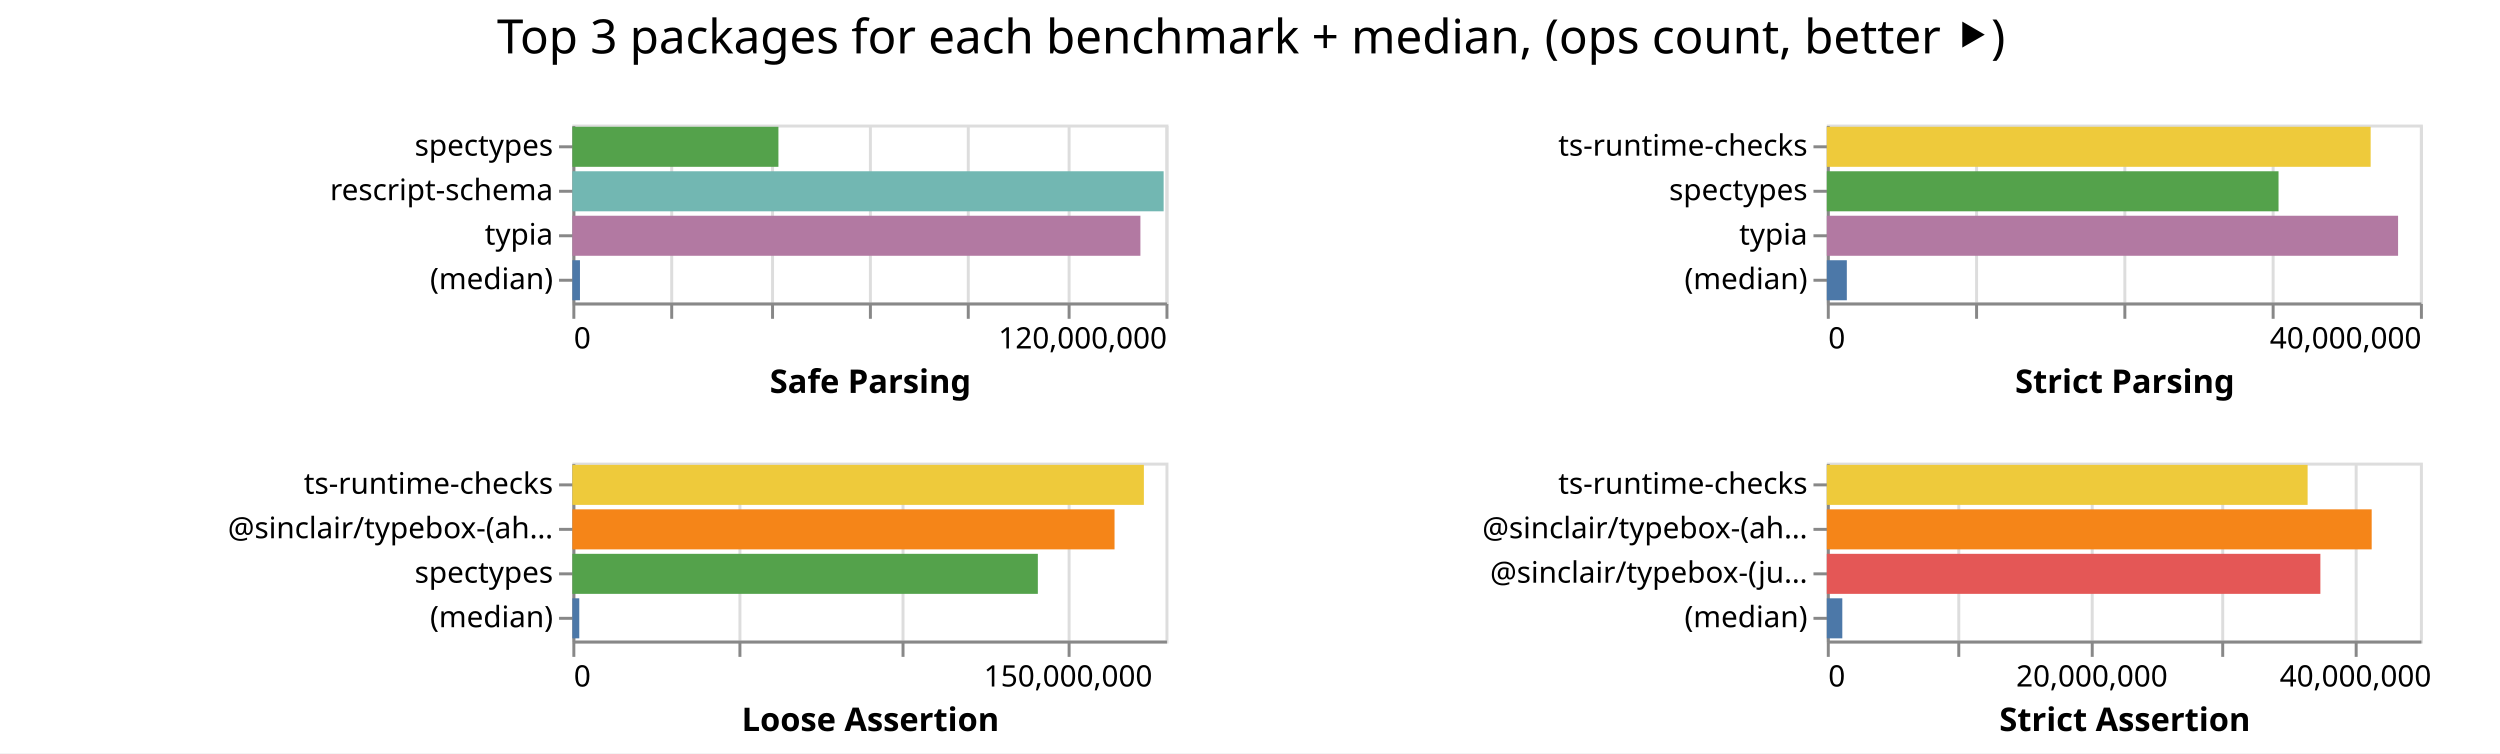
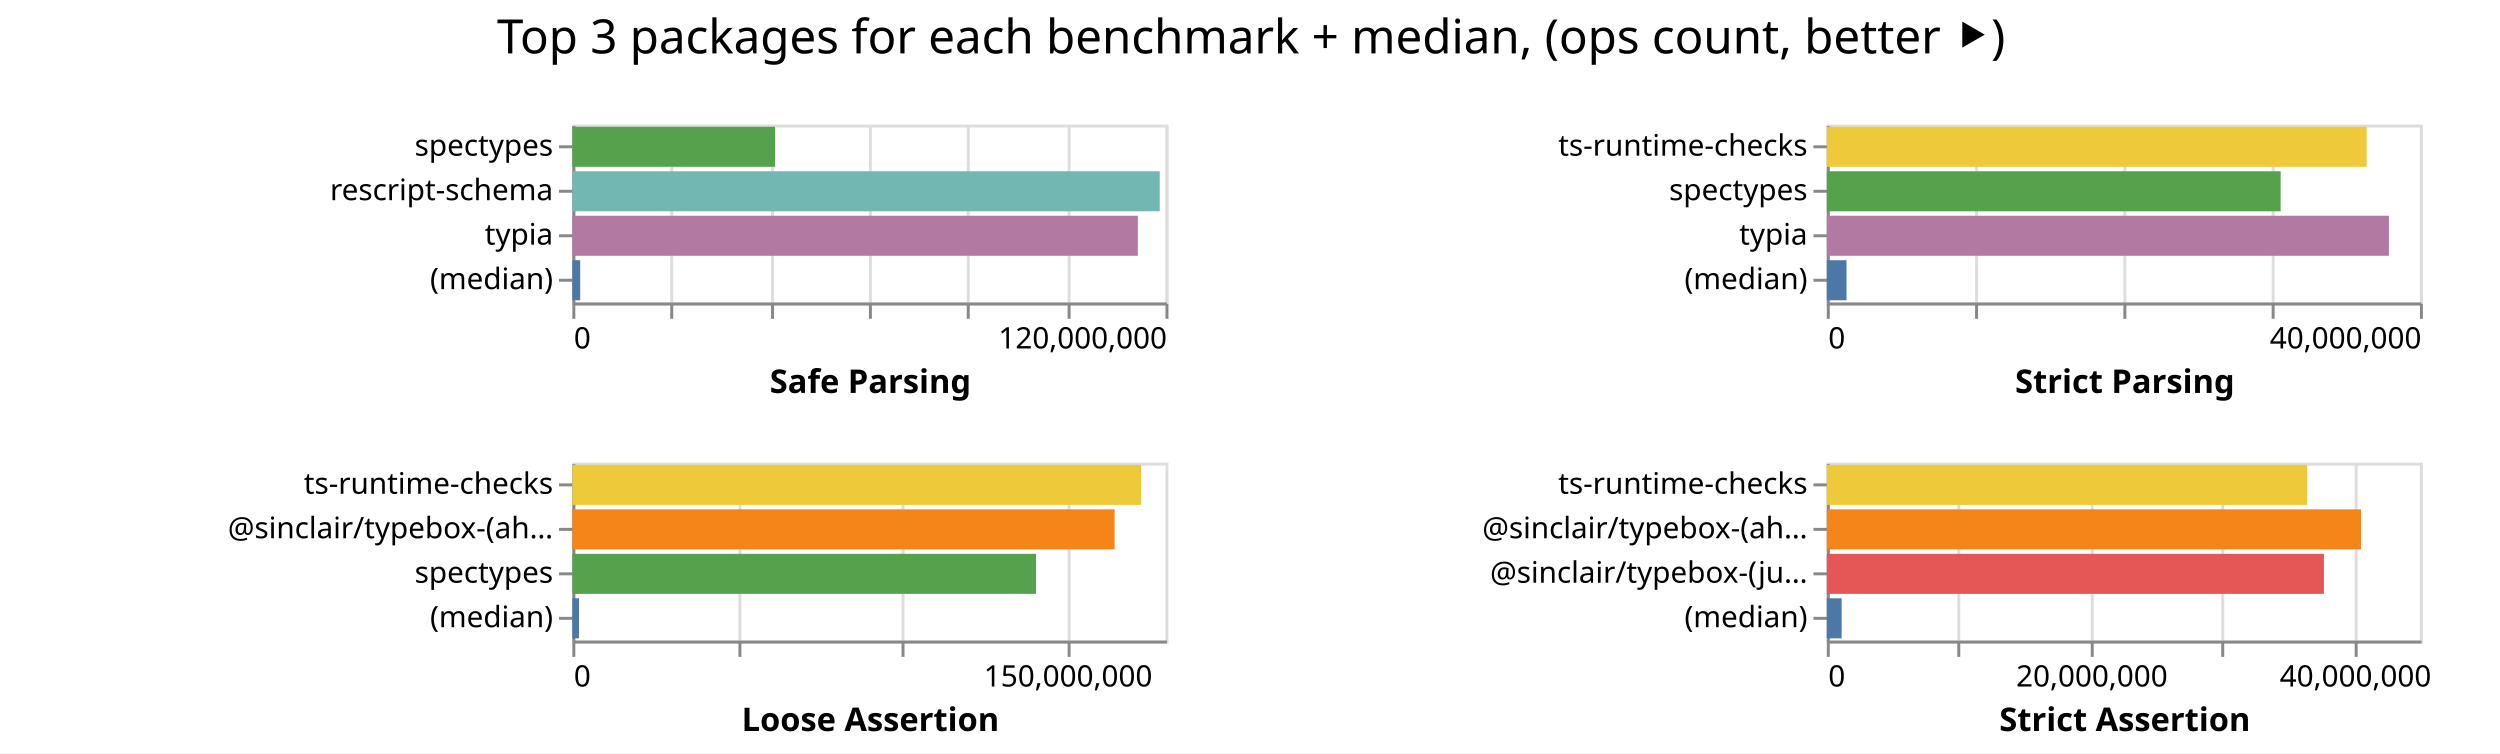
<svg xmlns="http://www.w3.org/2000/svg" class="marks" width="843" height="254">
  <path fill="#fff" d="M0 0h843v254H0z" />
  <g class="mark-group role-frame root" aria-roledescription="group mark container" fill="none" stroke-miterlimit="10">
    <path class="background" aria-hidden="true" d="M193 42Z" />
    <g class="mark-group role-scope child__Safe_Parsing_group" aria-roledescription="group mark container">
      <path class="background" aria-hidden="true" d="M193.5 42.5h200v60h-200Z" stroke="#ddd" />
      <g class="mark-group role-axis" aria-hidden="true">
        <path class="background" aria-hidden="true" d="M193.5 102.5Z" pointer-events="none" />
        <g class="mark-rule role-axis-grid" pointer-events="none" stroke="#ddd">
          <path d="M193.5 102.5v-60M226.5 102.5v-60M260.5 102.5v-60M293.5 102.5v-60M326.5 102.5v-60M360.5 102.5v-60M393.5 102.5v-60" />
        </g>
      </g>
      <g pointer-events="none" class="mark-group role-axis" aria-roledescription="axis" aria-label="X-axis titled 'Safe Parsing' for a linear scale with values from 0 to 120,000,000">
        <path class="background" aria-hidden="true" d="M193.5 102.5Z" />
        <g class="mark-rule role-axis-tick" stroke="#888">
          <path d="M193.5 102.5v5M226.5 102.5v5M260.5 102.5v5M293.5 102.5v5M326.5 102.5v5M360.5 102.5v5M393.5 102.5v5" />
        </g>
        <g class="mark-text role-axis-label" font-family="sans-serif" font-size="10" fill="#000">
          <text transform="translate(193.5 117.5)">0</text>
          <text text-anchor="end" transform="translate(393.5 117.5)">120,000,000</text>
        </g>
        <path stroke="#888" d="M193.5 102.5h200" class="mark-rule role-axis-domain" />
        <text text-anchor="middle" transform="translate(293.5 132.5)" font-family="sans-serif" font-size="11" font-weight="bold" fill="#000" class="mark-text role-axis-title">Safe Parsing</text>
      </g>
      <g pointer-events="none" class="mark-group role-axis" aria-roledescription="axis" aria-label="Y-axis for a discrete scale with 4 values: spectypes, rescript-schema, typia, (median)">
        <path class="background" aria-hidden="true" d="M193.5 42.5Z" />
        <g class="mark-rule role-axis-tick" stroke="#888">
          <path d="M193.5 49.5h-5M193.5 64.5h-5M193.5 79.5h-5M193.5 94.5h-5" />
        </g>
        <g class="mark-text role-axis-label" text-anchor="end" font-family="sans-serif" font-size="10" fill="#000">
          <text transform="translate(186.5 52.5)">spectypes</text>
          <text transform="translate(186.5 67.5)">rescript-schema</text>
          <text transform="translate(186.5 82.5)">typia</text>
          <text transform="translate(186.5 97.5)">(median)</text>
        </g>
        <path stroke="#888" d="M193.5 42.5v60" class="mark-rule role-axis-domain" />
      </g>
      <g class="mark-rect role-mark child__Safe_Parsing_marks" aria-roledescription="rect mark container">
-         <path aria-label="Safe Parsing: 41689122; name: spectypes" aria-roledescription="bar" d="M193 42.75h69.482v13.5H193Z" fill="#54a24b" />
-         <path aria-label="Safe Parsing: 119628082; name: rescript-schema" aria-roledescription="bar" d="M193 57.75h199.38v13.5H193Z" fill="#72b7b2" />
-         <path aria-label="Safe Parsing: 114927208; name: typia" aria-roledescription="bar" d="M193 72.75h191.545v13.5H193Z" fill="#b279a2" />
-         <path aria-label="Safe Parsing: 1538503; name: (median)" aria-roledescription="bar" d="M193 87.75h2.564v13.5H193Z" fill="#4c78a8" />
+         <path aria-label="Safe Parsing: 41004769; name: spectypes" aria-roledescription="bar" d="M193 42.75h68.341v13.5H193Z" fill="#54a24b" />
+         <path aria-label="Safe Parsing: 118836317; name: rescript-schema" aria-roledescription="bar" d="M193 57.75h198.06v13.5H193Z" fill="#72b7b2" />
+         <path aria-label="Safe Parsing: 114407292; name: typia" aria-roledescription="bar" d="M193 72.75h190.679v13.5H193Z" fill="#b279a2" />
+         <path aria-label="Safe Parsing: 1584488; name: (median)" aria-roledescription="bar" d="M193 87.75h2.64v13.5H193Z" fill="#4c78a8" />
      </g>
    </g>
    <g class="mark-group role-scope child__Strict_Parsing_group" aria-roledescription="group mark container">
      <path class="background" aria-hidden="true" d="M616.5 42.5h200v60h-200Z" stroke="#ddd" />
      <g class="mark-group role-axis" aria-hidden="true">
        <path class="background" aria-hidden="true" d="M616.5 102.5Z" pointer-events="none" />
        <g class="mark-rule role-axis-grid" pointer-events="none" stroke="#ddd">
          <path d="M616.5 102.5v-60M666.5 102.5v-60M716.5 102.5v-60M766.5 102.5v-60M816.5 102.5v-60" />
        </g>
      </g>
      <g pointer-events="none" class="mark-group role-axis" aria-roledescription="axis" aria-label="X-axis titled 'Strict Parsing' for a linear scale with values from 0 to 40,000,000">
        <path class="background" aria-hidden="true" d="M616.5 102.5Z" />
        <g class="mark-rule role-axis-tick" stroke="#888">
          <path d="M616.5 102.5v5M666.5 102.5v5M716.5 102.5v5M766.5 102.5v5M816.5 102.5v5" />
        </g>
        <g class="mark-text role-axis-label" font-family="sans-serif" font-size="10" fill="#000">
          <text transform="translate(616.5 117.5)">0</text>
          <text text-anchor="end" transform="translate(816.5 117.5)">40,000,000</text>
        </g>
        <path stroke="#888" d="M616.5 102.5h200" class="mark-rule role-axis-domain" />
        <text text-anchor="middle" transform="translate(716.5 132.5)" font-family="sans-serif" font-size="11" font-weight="bold" fill="#000" class="mark-text role-axis-title">Strict Parsing</text>
      </g>
      <g pointer-events="none" class="mark-group role-axis" aria-roledescription="axis" aria-label="Y-axis for a discrete scale with 4 values: ts-runtime-checks, spectypes, typia, (median)">
        <path class="background" aria-hidden="true" d="M616.5 42.5Z" />
        <g class="mark-rule role-axis-tick" stroke="#888">
          <path d="M616.5 49.5h-5M616.5 64.5h-5M616.5 79.5h-5M616.5 94.5h-5" />
        </g>
        <g class="mark-text role-axis-label" text-anchor="end" font-family="sans-serif" font-size="10" fill="#000">
          <text transform="translate(609.5 52.5)">ts-runtime-checks</text>
          <text transform="translate(609.5 67.5)">spectypes</text>
          <text transform="translate(609.5 82.5)">typia</text>
          <text transform="translate(609.5 97.5)">(median)</text>
        </g>
        <path stroke="#888" d="M616.5 42.5v60" class="mark-rule role-axis-domain" />
      </g>
      <g class="mark-rect role-mark child__Strict_Parsing_marks" aria-roledescription="rect mark container">
-         <path aria-label="Strict Parsing: 36677090; name: ts-runtime-checks" aria-roledescription="bar" d="M616 42.75h183.385v13.5H616Z" fill="#eeca3b" />
-         <path aria-label="Strict Parsing: 30464249; name: spectypes" aria-roledescription="bar" d="M616 57.75h152.321v13.5H616Z" fill="#54a24b" />
-         <path aria-label="Strict Parsing: 38526095; name: typia" aria-roledescription="bar" d="M616 72.75h192.63v13.5H616Z" fill="#b279a2" />
-         <path aria-label="Strict Parsing: 1349771.5; name: (median)" aria-roledescription="bar" d="M616 87.75h6.749v13.5H616Z" fill="#4c78a8" />
+         <path aria-label="Strict Parsing: 36410070; name: ts-runtime-checks" aria-roledescription="bar" d="M616 42.75h182.05v13.5H616Z" fill="#eeca3b" />
+         <path aria-label="Strict Parsing: 30604677; name: spectypes" aria-roledescription="bar" d="M616 57.75h153.023v13.5H616Z" fill="#54a24b" />
+         <path aria-label="Strict Parsing: 37908483; name: typia" aria-roledescription="bar" d="M616 72.75h189.542v13.5H616Z" fill="#b279a2" />
+         <path aria-label="Strict Parsing: 1328230; name: (median)" aria-roledescription="bar" d="M616 87.75h6.641v13.5H616Z" fill="#4c78a8" />
      </g>
    </g>
    <g class="mark-group role-scope child__Loose_Assertion_group" aria-roledescription="group mark container">
      <path class="background" aria-hidden="true" d="M193.5 156.5h200v60h-200Z" stroke="#ddd" />
      <g class="mark-group role-axis" aria-hidden="true">
        <path class="background" aria-hidden="true" d="M193.5 216.5Z" pointer-events="none" />
        <g class="mark-rule role-axis-grid" pointer-events="none" stroke="#ddd">
          <path d="M193.5 216.5v-60M249.5 216.5v-60M304.5 216.5v-60M360.5 216.5v-60" />
        </g>
      </g>
      <g pointer-events="none" class="mark-group role-axis" aria-roledescription="axis" aria-label="X-axis titled 'Loose Assertion' for a linear scale with values from 0 to 180,000,000">
        <path class="background" aria-hidden="true" d="M193.5 216.5Z" />
        <g class="mark-rule role-axis-tick" stroke="#888">
          <path d="M193.5 216.5v5M249.5 216.5v5M304.5 216.5v5M360.5 216.5v5" />
        </g>
        <g class="mark-text role-axis-label" font-family="sans-serif" font-size="10" fill="#000">
          <text transform="translate(193.5 231.5)">0</text>
          <text text-anchor="middle" transform="translate(360.167 231.5)">150,000,000</text>
        </g>
        <path stroke="#888" d="M193.5 216.5h200" class="mark-rule role-axis-domain" />
        <text text-anchor="middle" transform="translate(293.5 246.5)" font-family="sans-serif" font-size="11" font-weight="bold" fill="#000" class="mark-text role-axis-title">Loose Assertion</text>
      </g>
      <g pointer-events="none" class="mark-group role-axis" aria-roledescription="axis" aria-label="Y-axis for a discrete scale with 4 values: ts-runtime-checks, @sinclair/typebox-(ahead-of-time), spectypes, (median)">
        <path class="background" aria-hidden="true" d="M193.5 156.5Z" />
        <g class="mark-rule role-axis-tick" stroke="#888">
          <path d="M193.5 163.5h-5M193.5 178.5h-5M193.5 193.5h-5M193.5 208.5h-5" />
        </g>
        <g class="mark-text role-axis-label" text-anchor="end" font-family="sans-serif" font-size="10" fill="#000">
          <text transform="translate(186.5 166.5)">ts-runtime-checks</text>
          <text transform="translate(186.5 181.5)">@sinclair/typebox-(ah…</text>
          <text transform="translate(186.5 196.5)">spectypes</text>
          <text transform="translate(186.5 211.5)">(median)</text>
        </g>
        <path stroke="#888" d="M193.5 156.5v60" class="mark-rule role-axis-domain" />
      </g>
      <g class="mark-rect role-mark child__Loose_Assertion_marks" aria-roledescription="rect mark container">
-         <path aria-label="Loose Assertion: 173444632; name: ts-runtime-checks" aria-roledescription="bar" d="M193 156.75h192.716v13.5H193Z" fill="#eeca3b" />
-         <path aria-label="Loose Assertion: 164538976; name: @sinclair/typebox-(ahead-of-time)" aria-roledescription="bar" d="M193 171.75h182.821v13.5H193Z" fill="#f58518" />
-         <path aria-label="Loose Assertion: 141265484; name: spectypes" aria-roledescription="bar" d="M193 186.75h156.962v13.5H193Z" fill="#54a24b" />
-         <path aria-label="Loose Assertion: 2100125.5; name: (median)" aria-roledescription="bar" d="M193 201.75h2.333v13.5H193Z" fill="#4c78a8" />
+         <path aria-label="Loose Assertion: 172610834; name: ts-runtime-checks" aria-roledescription="bar" d="M193 156.75h191.79v13.5H193Z" fill="#eeca3b" />
+         <path aria-label="Loose Assertion: 164563114; name: @sinclair/typebox-(ahead-of-time)" aria-roledescription="bar" d="M193 171.75h182.848v13.5H193Z" fill="#f58518" />
+         <path aria-label="Loose Assertion: 140710357; name: spectypes" aria-roledescription="bar" d="M193 186.75h156.345v13.5H193Z" fill="#54a24b" />
+         <path aria-label="Loose Assertion: 2013220; name: (median)" aria-roledescription="bar" d="M193 201.75h2.237v13.5H193Z" fill="#4c78a8" />
      </g>
    </g>
    <g class="mark-group role-scope child__Strict_Assertion_group" aria-roledescription="group mark container">
      <path class="background" aria-hidden="true" d="M616.5 156.5h200v60h-200Z" stroke="#ddd" />
      <g class="mark-group role-axis" aria-hidden="true">
        <path class="background" aria-hidden="true" d="M616.5 216.5Z" pointer-events="none" />
        <g class="mark-rule role-axis-grid" pointer-events="none" stroke="#ddd">
          <path d="M616.5 216.5v-60M660.5 216.5v-60M705.5 216.5v-60M749.5 216.5v-60M794.5 216.5v-60" />
        </g>
      </g>
      <g pointer-events="none" class="mark-group role-axis" aria-roledescription="axis" aria-label="X-axis titled 'Strict Assertion' for a linear scale with values from 0 to 45,000,000">
        <path class="background" aria-hidden="true" d="M616.5 216.5Z" />
        <g class="mark-rule role-axis-tick" stroke="#888">
          <path d="M616.5 216.5v5M660.5 216.5v5M705.5 216.5v5M749.5 216.5v5M794.5 216.5v5" />
        </g>
        <g class="mark-text role-axis-label" font-family="sans-serif" font-size="10" fill="#000">
          <text transform="translate(616.5 231.5)">0</text>
          <text text-anchor="middle" transform="translate(705.389 231.5)">20,000,000</text>
          <text text-anchor="middle" transform="translate(794.278 231.5)">40,000,000</text>
        </g>
        <path stroke="#888" d="M616.5 216.5h200" class="mark-rule role-axis-domain" />
        <text text-anchor="middle" transform="translate(716.5 246.5)" font-family="sans-serif" font-size="11" font-weight="bold" fill="#000" class="mark-text role-axis-title">Strict Assertion</text>
      </g>
      <g pointer-events="none" class="mark-group role-axis" aria-roledescription="axis" aria-label="Y-axis for a discrete scale with 4 values: ts-runtime-checks, @sinclair/typebox-(ahead-of-time), @sinclair/typebox-(just-in-time), (median)">
        <path class="background" aria-hidden="true" d="M616.5 156.5Z" />
        <g class="mark-rule role-axis-tick" stroke="#888">
          <path d="M616.5 163.5h-5M616.5 178.5h-5M616.5 193.5h-5M616.5 208.5h-5" />
        </g>
        <g class="mark-text role-axis-label" text-anchor="end" font-family="sans-serif" font-size="10" fill="#000">
          <text transform="translate(609.5 166.5)">ts-runtime-checks</text>
          <text transform="translate(609.5 181.5)">@sinclair/typebox-(ah…</text>
          <text transform="translate(609.5 196.5)">@sinclair/typebox-(ju…</text>
          <text transform="translate(609.5 211.5)">(median)</text>
        </g>
        <path stroke="#888" d="M616.5 156.5v60" class="mark-rule role-axis-domain" />
      </g>
      <g class="mark-rect role-mark child__Strict_Assertion_marks" aria-roledescription="rect mark container">
-         <path aria-label="Strict Assertion: 36478899; name: ts-runtime-checks" aria-roledescription="bar" d="M616 156.75h162.128v13.5H616Z" fill="#eeca3b" />
-         <path aria-label="Strict Assertion: 41339752; name: @sinclair/typebox-(ahead-of-time)" aria-roledescription="bar" d="M616 171.75h183.732v13.5H616Z" fill="#f58518" />
-         <path aria-label="Strict Assertion: 37446949; name: @sinclair/typebox-(just-in-time)" aria-roledescription="bar" d="M616 186.75h166.43v13.5H616Z" fill="#e45756" />
-         <path aria-label="Strict Assertion: 1175892.5; name: (median)" aria-roledescription="bar" d="M616 201.75h5.226v13.5H616Z" fill="#4c78a8" />
+         <path aria-label="Strict Assertion: 36447960; name: ts-runtime-checks" aria-roledescription="bar" d="M616 156.75h161.99v13.5H616Z" fill="#eeca3b" />
+         <path aria-label="Strict Assertion: 40532980; name: @sinclair/typebox-(ahead-of-time)" aria-roledescription="bar" d="M616 171.75h180.147v13.5H616Z" fill="#f58518" />
+         <path aria-label="Strict Assertion: 37714974; name: @sinclair/typebox-(just-in-time)" aria-roledescription="bar" d="M616 186.75h167.622v13.5H616Z" fill="#e45756" />
+         <path aria-label="Strict Assertion: 1124541; name: (median)" aria-roledescription="bar" d="M616 201.75h4.998v13.5H616Z" fill="#4c78a8" />
      </g>
    </g>
    <g class="mark-group role-title">
      <path class="background" aria-hidden="true" d="M421.889 5Z" pointer-events="none" />
      <text text-anchor="middle" transform="translate(421.889 18)" font-family="sans-serif" font-size="16" fill="#000" class="mark-text role-title-text" aria-roledescription="title" aria-label="Title text 'Top 3 packages for each benchmark + median, (ops count, better ⯈)'" pointer-events="none">Top 3 packages for each benchmark + median, (ops count, better ⯈)</text>
    </g>
  </g>
</svg>
